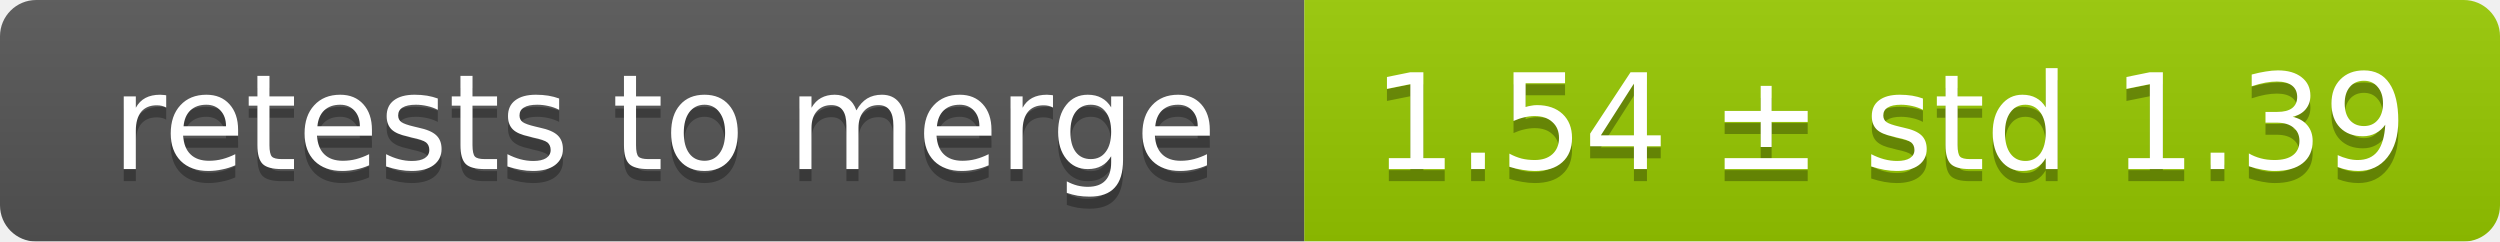
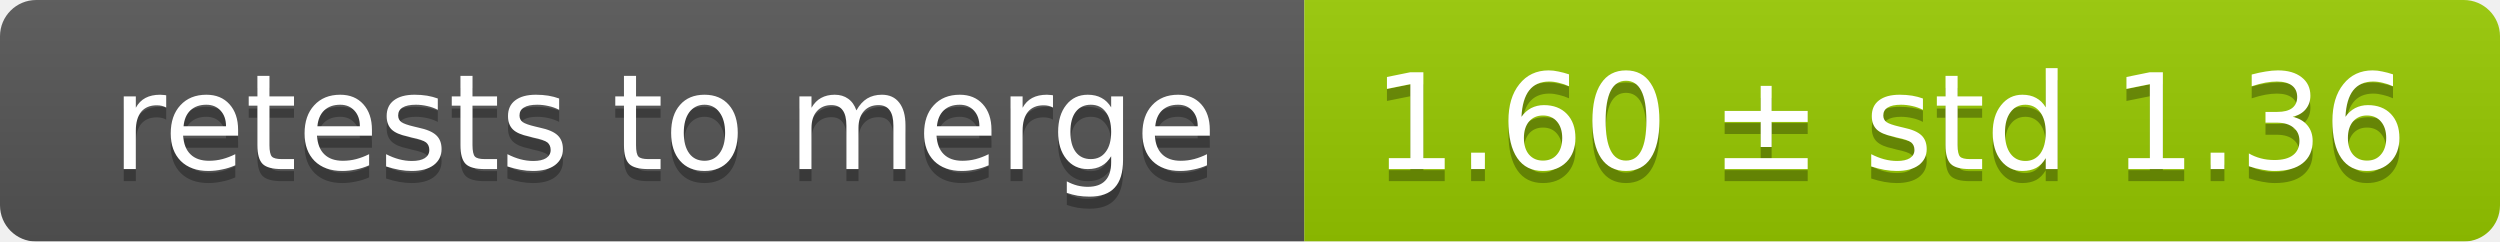
<svg xmlns="http://www.w3.org/2000/svg" width="207" height="20">
  <linearGradient id="smooth" x2="0" y2="100%">
    <stop offset="0" stop-color="#bbb" stop-opacity=".1" />
    <stop offset="1" stop-opacity=".1" />
  </linearGradient>
  <mask id="round">
    <rect width="207" height="20" rx="3" fill="#fff" />
  </mask>
  <g mask="url(#round)">
    <rect width="108" height="20" fill="#555" />
    <rect x="108" width="99" height="20" fill="#97ca00" />
    <rect width="207" height="20" fill="url(#smooth)" />
  </g>
  <g fill="#fff" text-anchor="middle" font-family="DejaVu Sans,Verdana,Geneva,sans-serif" font-size="11">
    <text x="55" y="15" fill="#010101" fill-opacity=".3">retests to merge</text>
    <text x="55" y="14">retests to merge</text>
-     <text x="156.5" y="15" fill="#010101" fill-opacity=".3">1.54 ± std 1.39</text>
-     <text x="156.5" y="14">1.54 ± std 1.39</text>
+     <text x="156.5" y="15" fill="#010101" fill-opacity=".3">1.60 ± std 1.36</text>
+     <text x="156.5" y="14">1.60 ± std 1.36</text>
  </g>
</svg>
